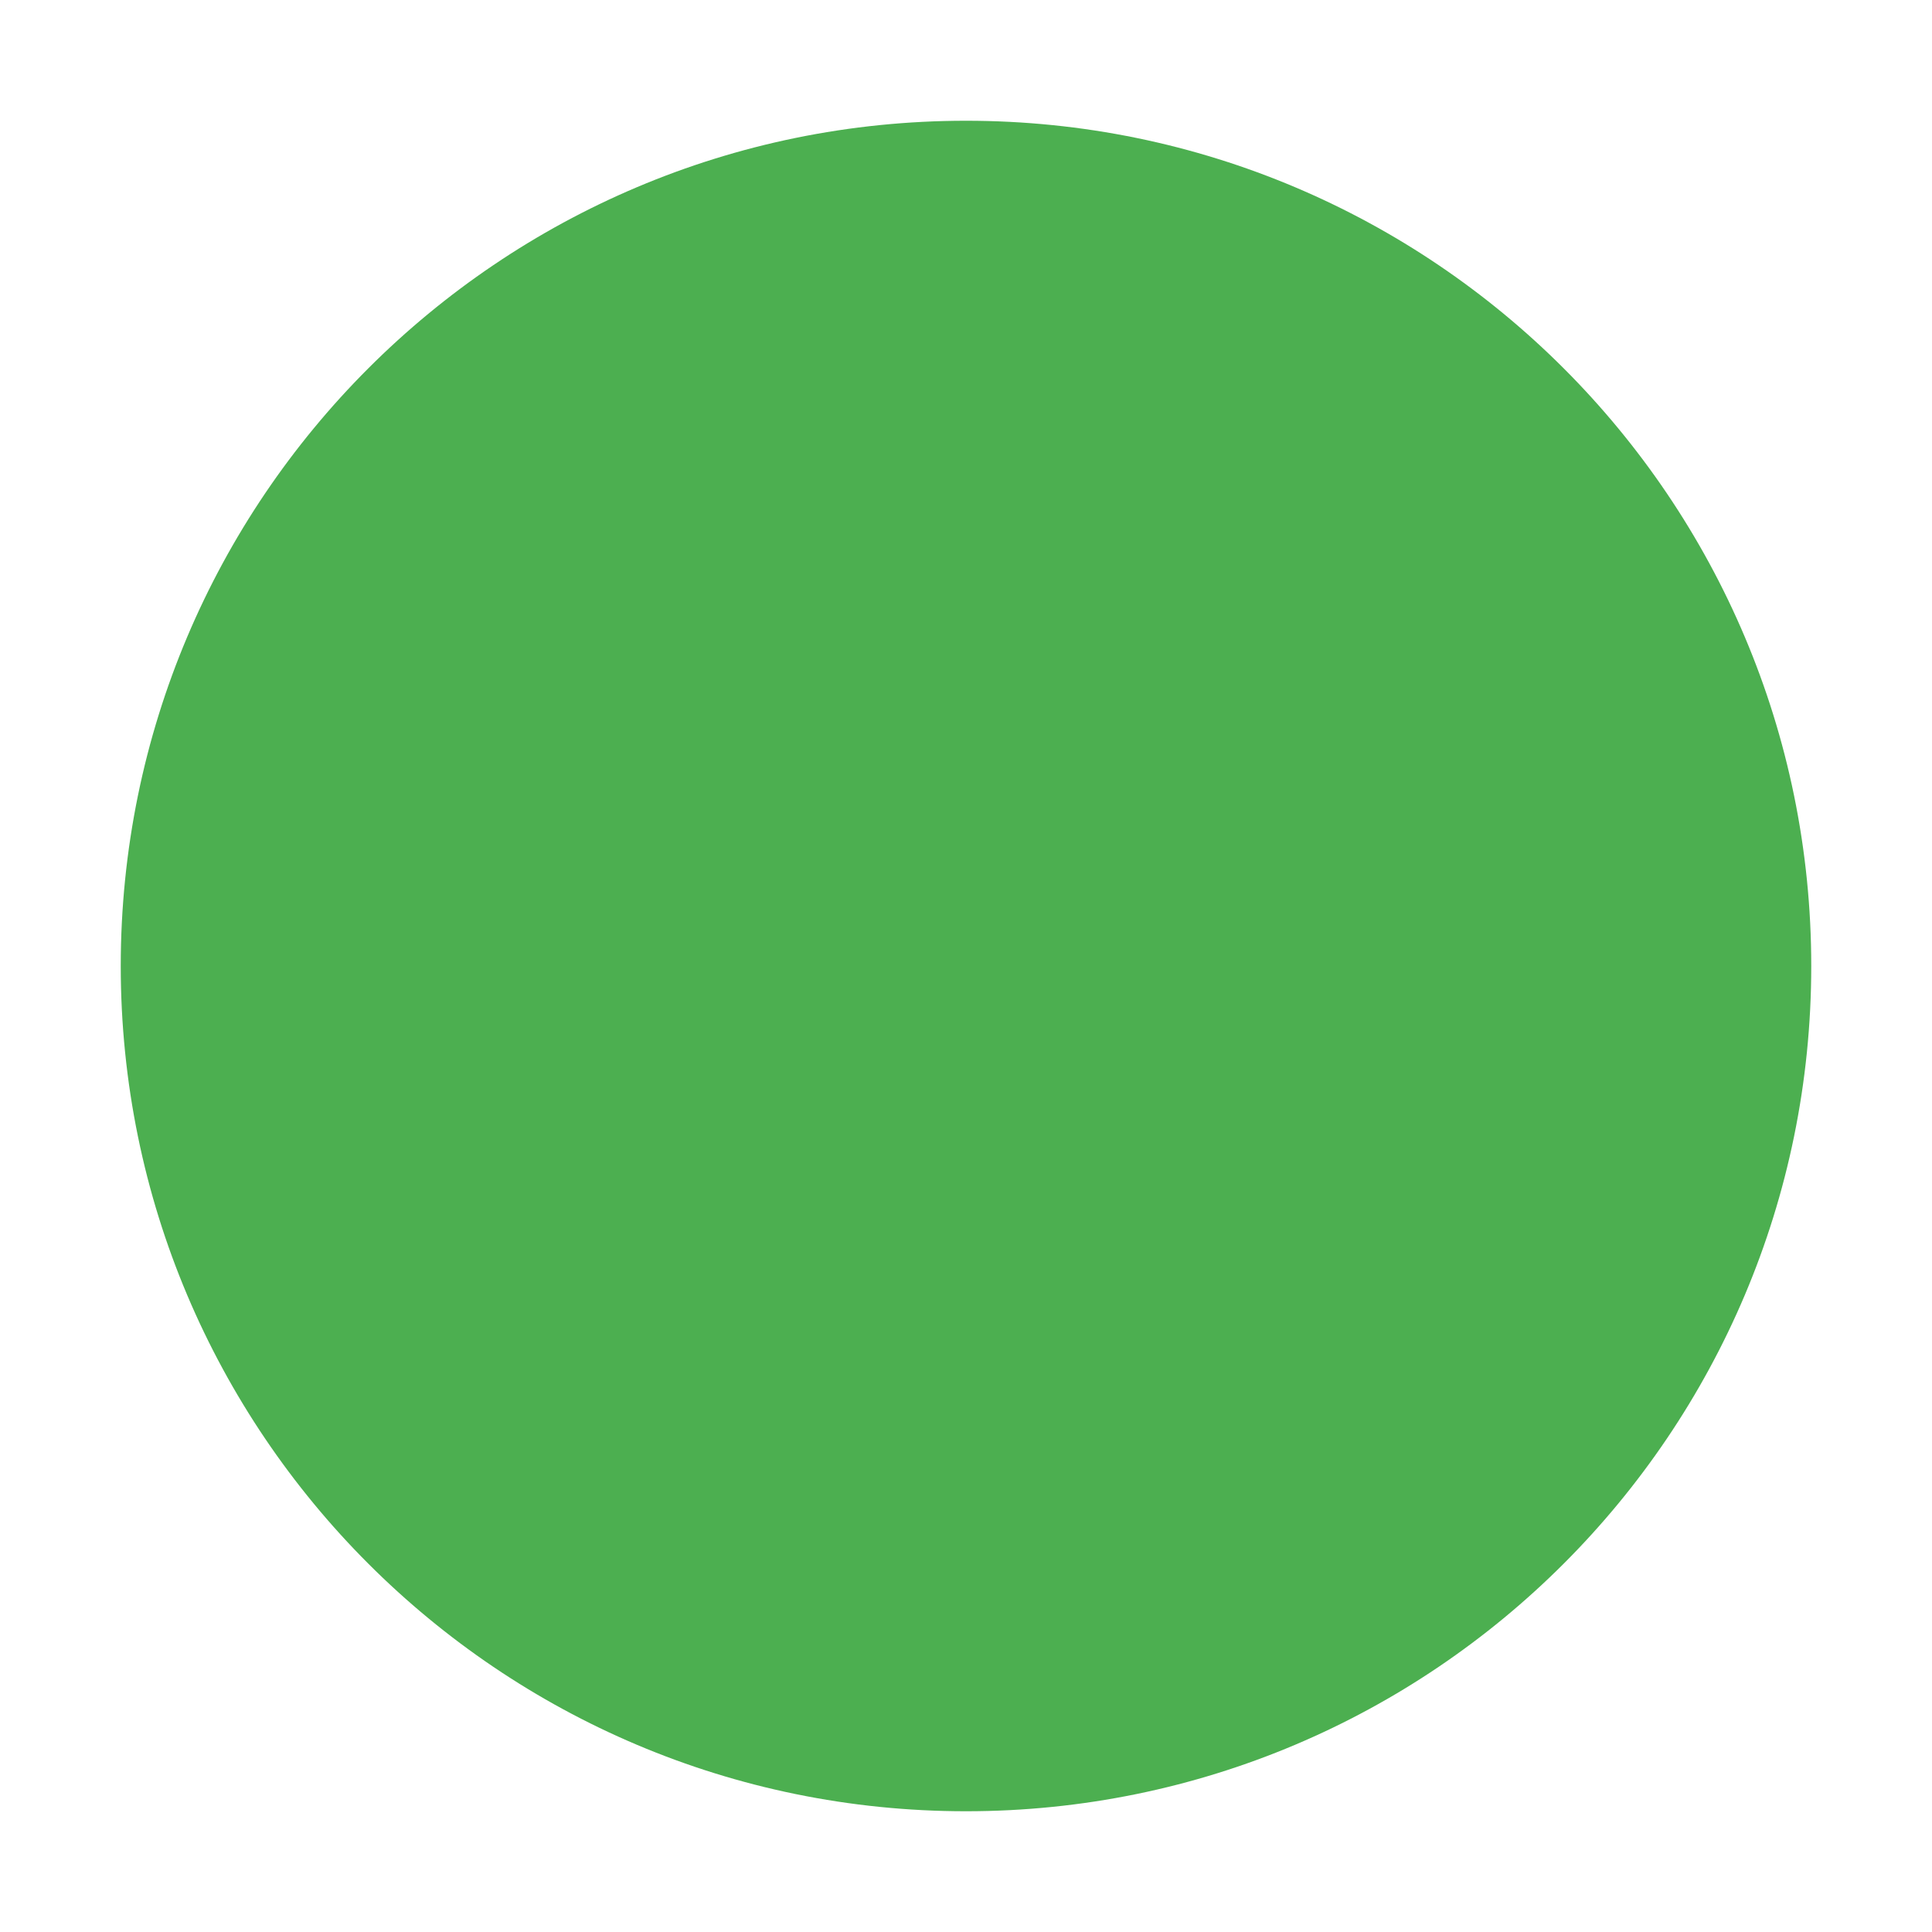
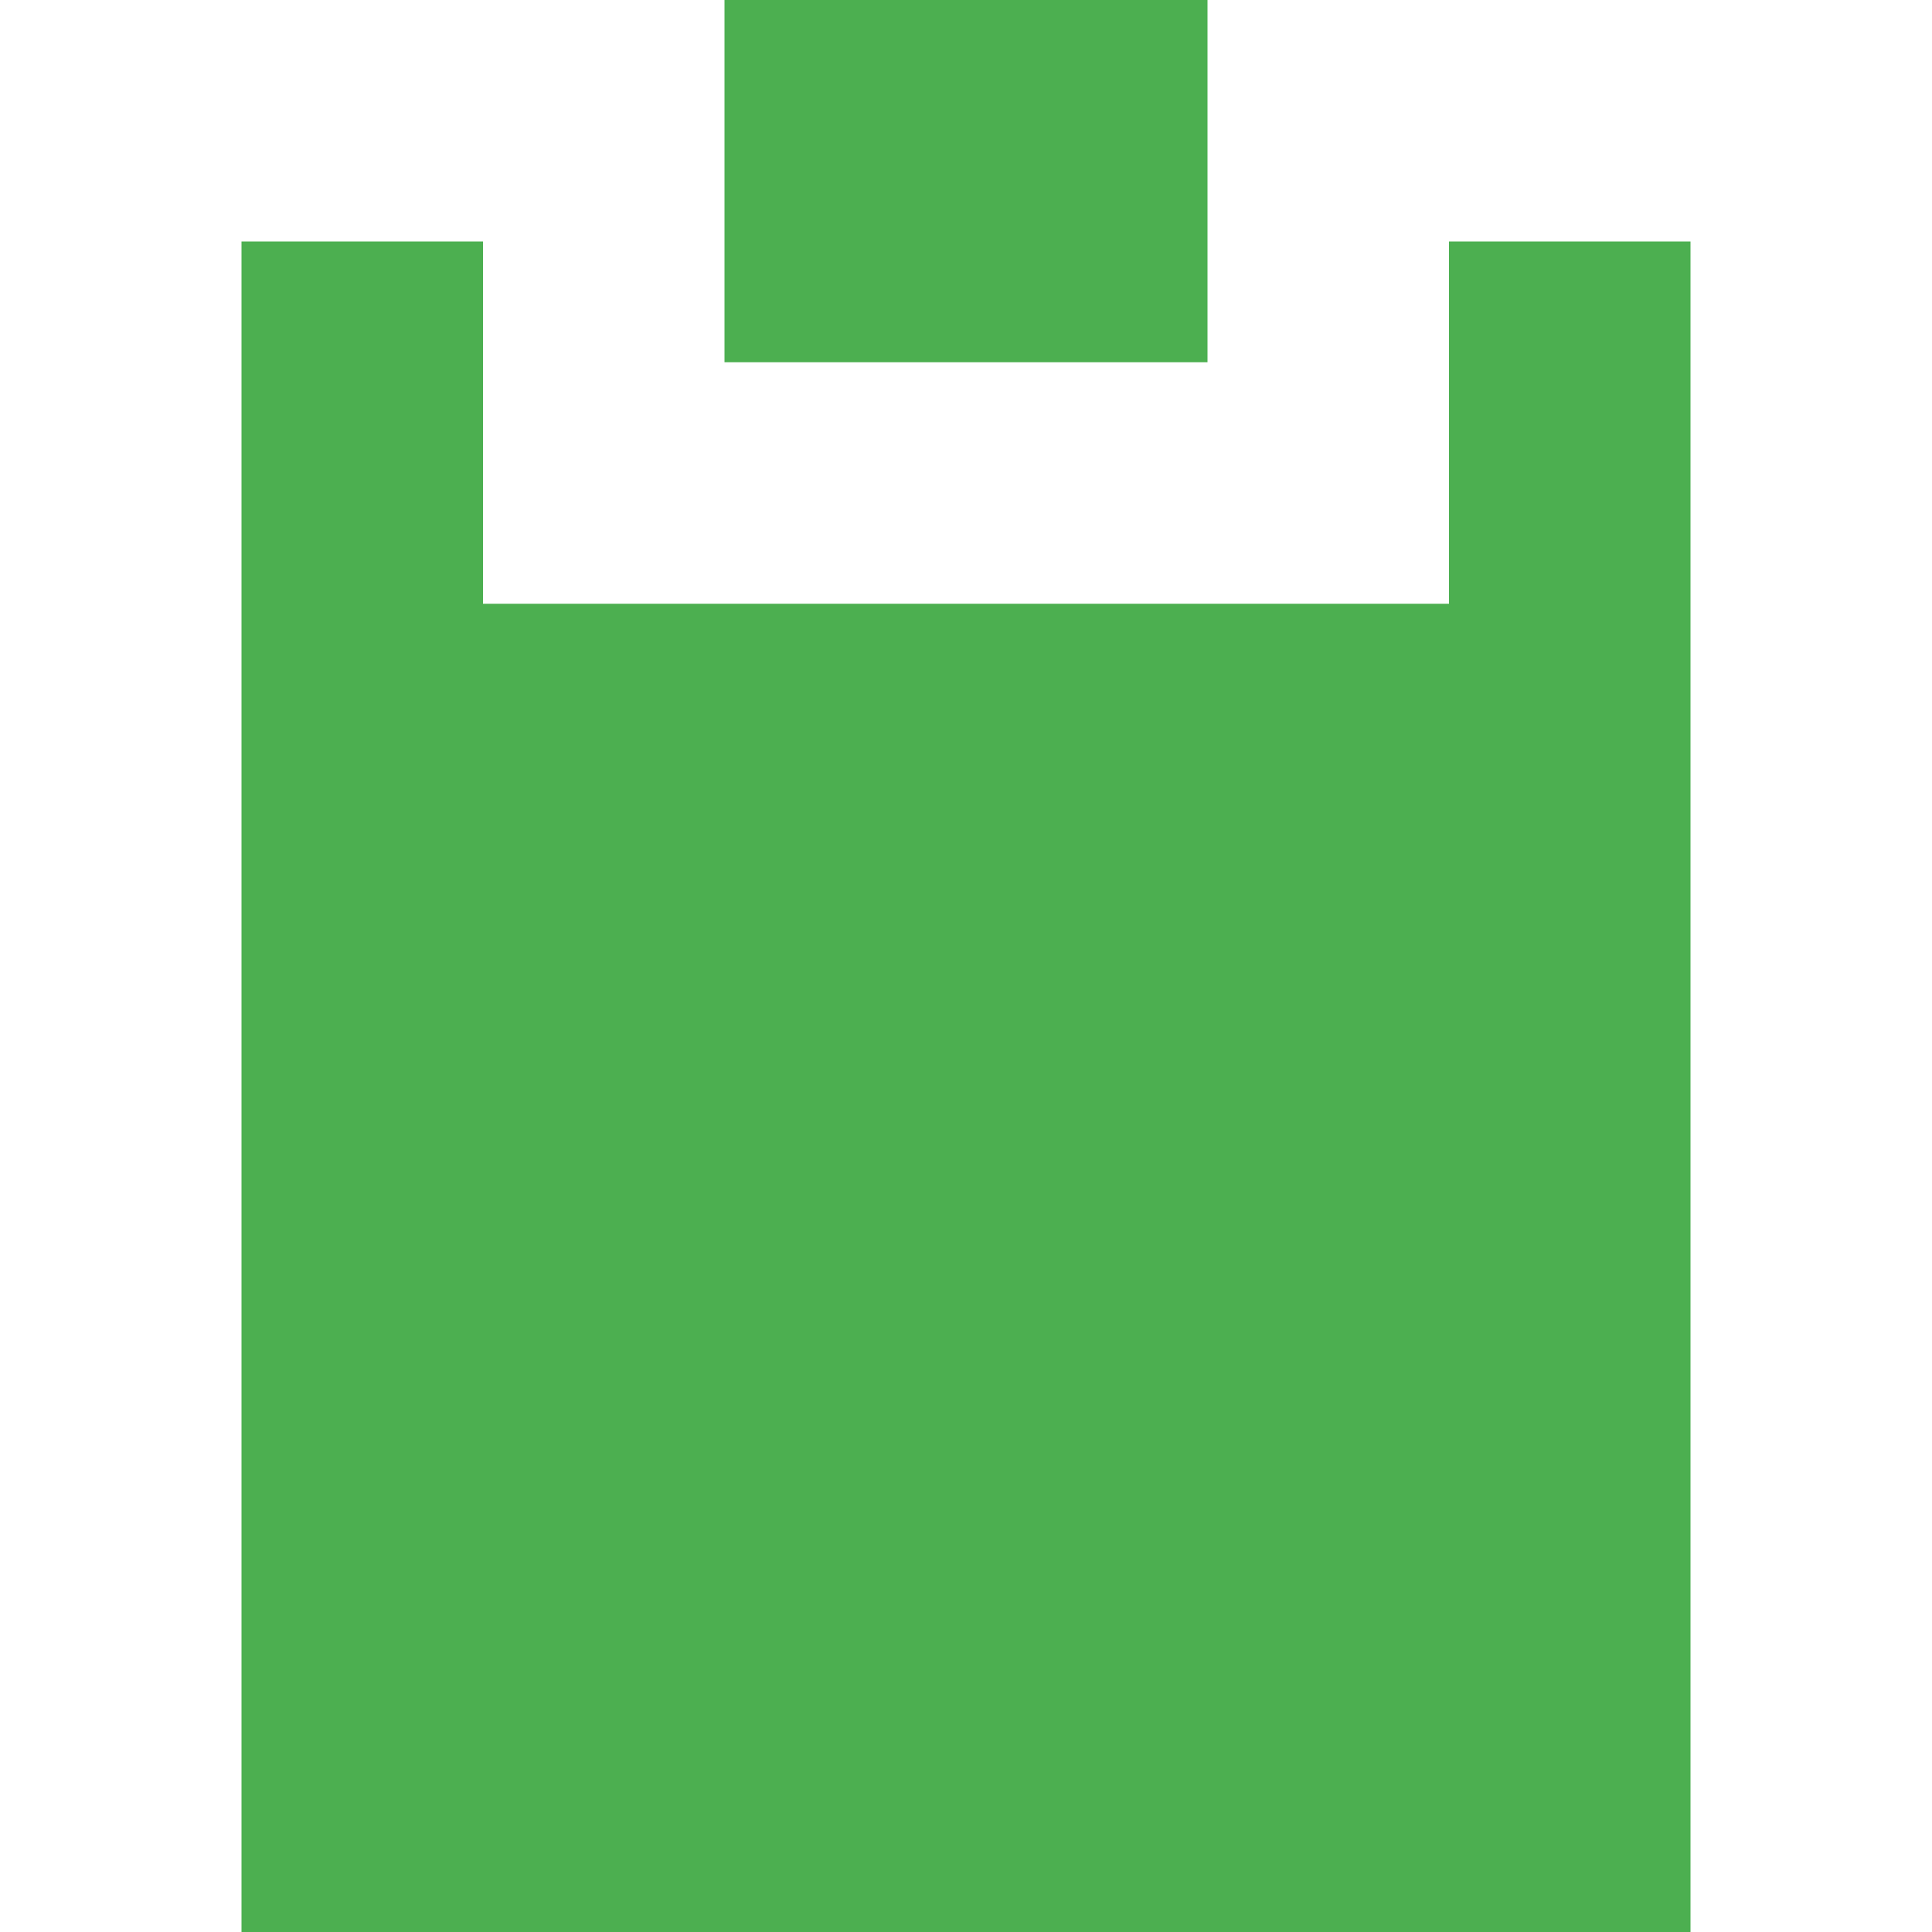
- <svg xmlns="http://www.w3.org/2000/svg" width="128" height="128" viewBox="0 0 128 128">
-   <circle cx="64" cy="64" r="56" fill="#4CAF50" />
+ <svg xmlns="http://www.w3.org/2000/svg" width="128" height="128" viewBox="0 0 16 16">
+   <path d="M10 0H6V3H10V0Z" fill="#4CAF50" />
+   <path d="M4 2H2V16H14V2H12V5H4V2Z" fill="#4CAF50" />
</svg>
